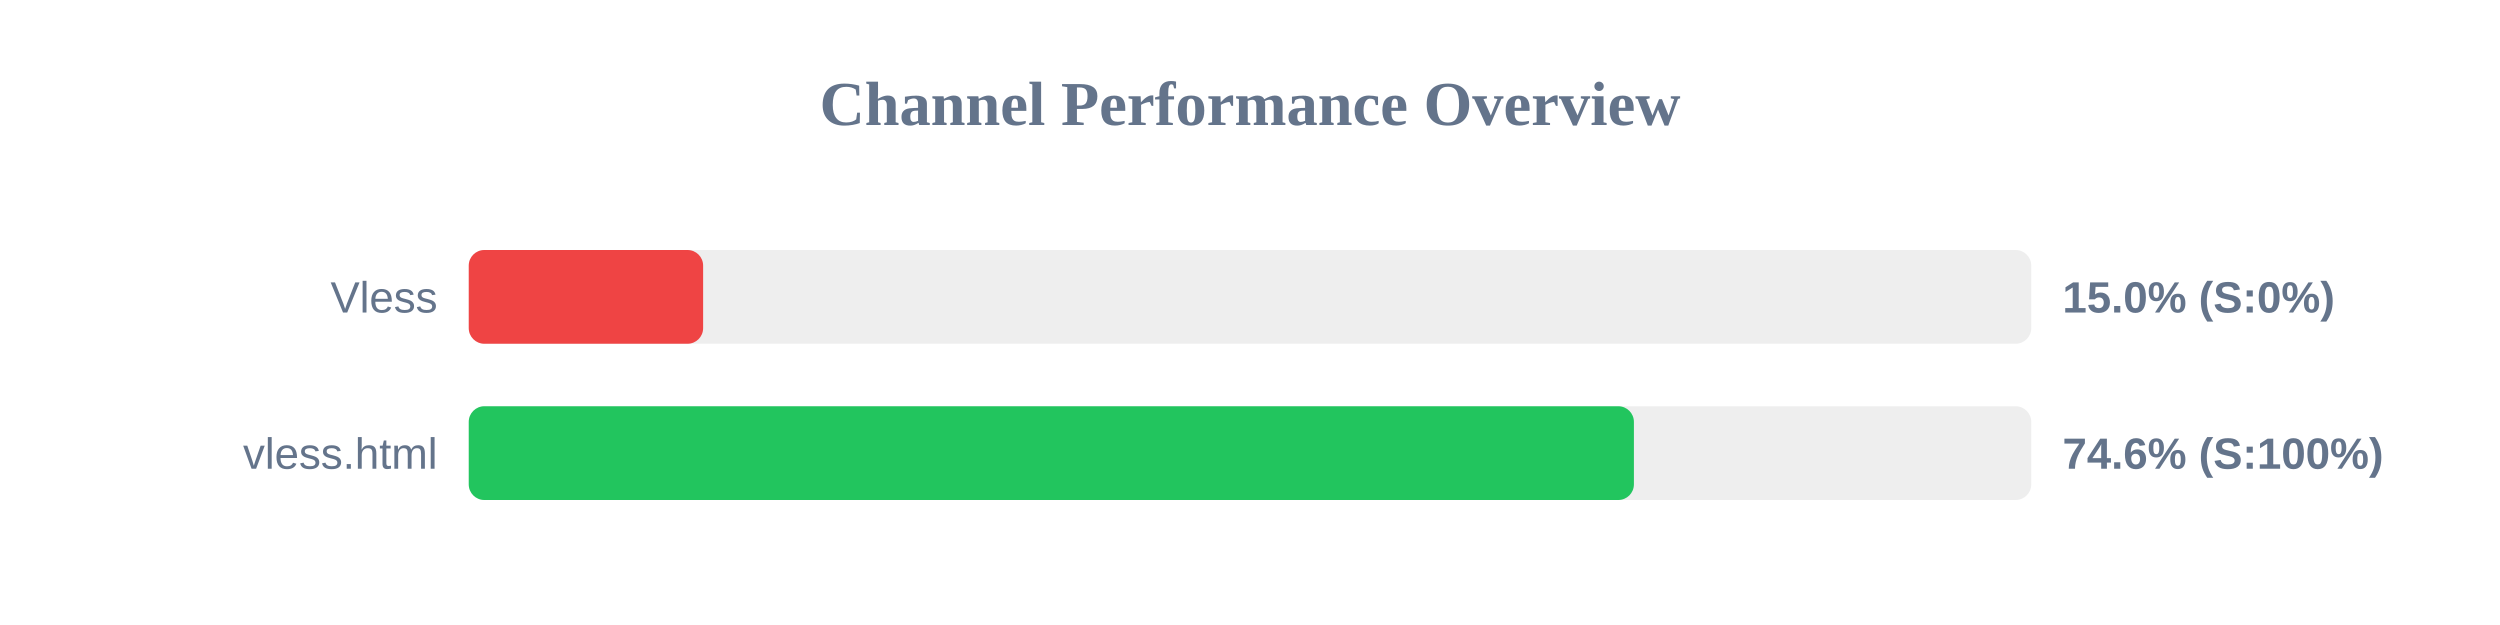
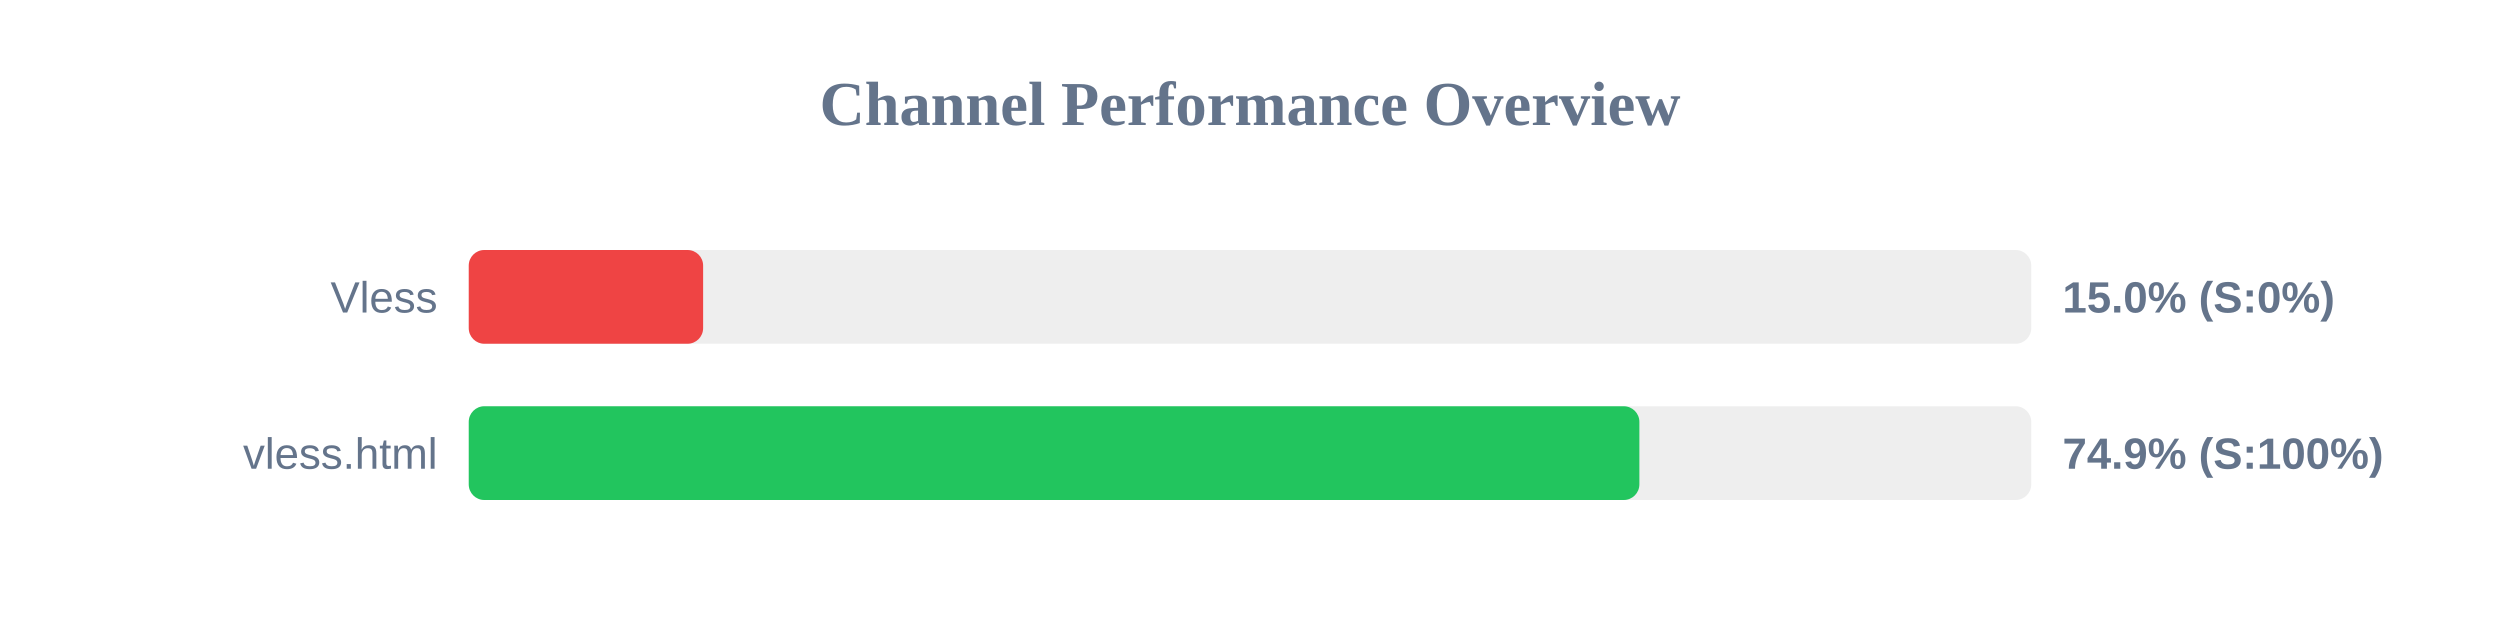
<svg xmlns="http://www.w3.org/2000/svg" width="800" height="200" version="1.1">
  <style>
        .row { font: 14px Arial; fill: #64748b; }
        .score { font: bold 14px Arial; fill: #64748b; }
    </style>
  <text x="400" y="40" text-anchor="middle" font-size="20px" font-weight="bold" fill="#64748b">Channel Performance Overview</text>
  <rect x="150" y="80" width="500" height="30" fill="#eee" rx="5" />
  <rect x="150" y="80" width="75.0" height="30" fill="#ef4444" rx="5" />
  <text x="140" y="100" text-anchor="end" class="row">Vless</text>
  <text x="660" y="100" text-anchor="start" class="score">15.0% (S:0%)</text>
  <rect x="150" y="130" width="500" height="30" fill="#eee" rx="5" />
-   <rect x="150" y="130" width="372.85" height="30" fill="#22c55e" rx="5" />
+   <rect x="150" y="130" width="374.6" height="30" fill="#22c55e" rx="5" />
  <text x="140" y="150" text-anchor="end" class="row">vless.html</text>
-   <text x="660" y="150" text-anchor="start" class="score">74.6% (S:100%)</text>
+   <text x="660" y="150" text-anchor="start" class="score">74.9% (S:100%)</text>
</svg>
